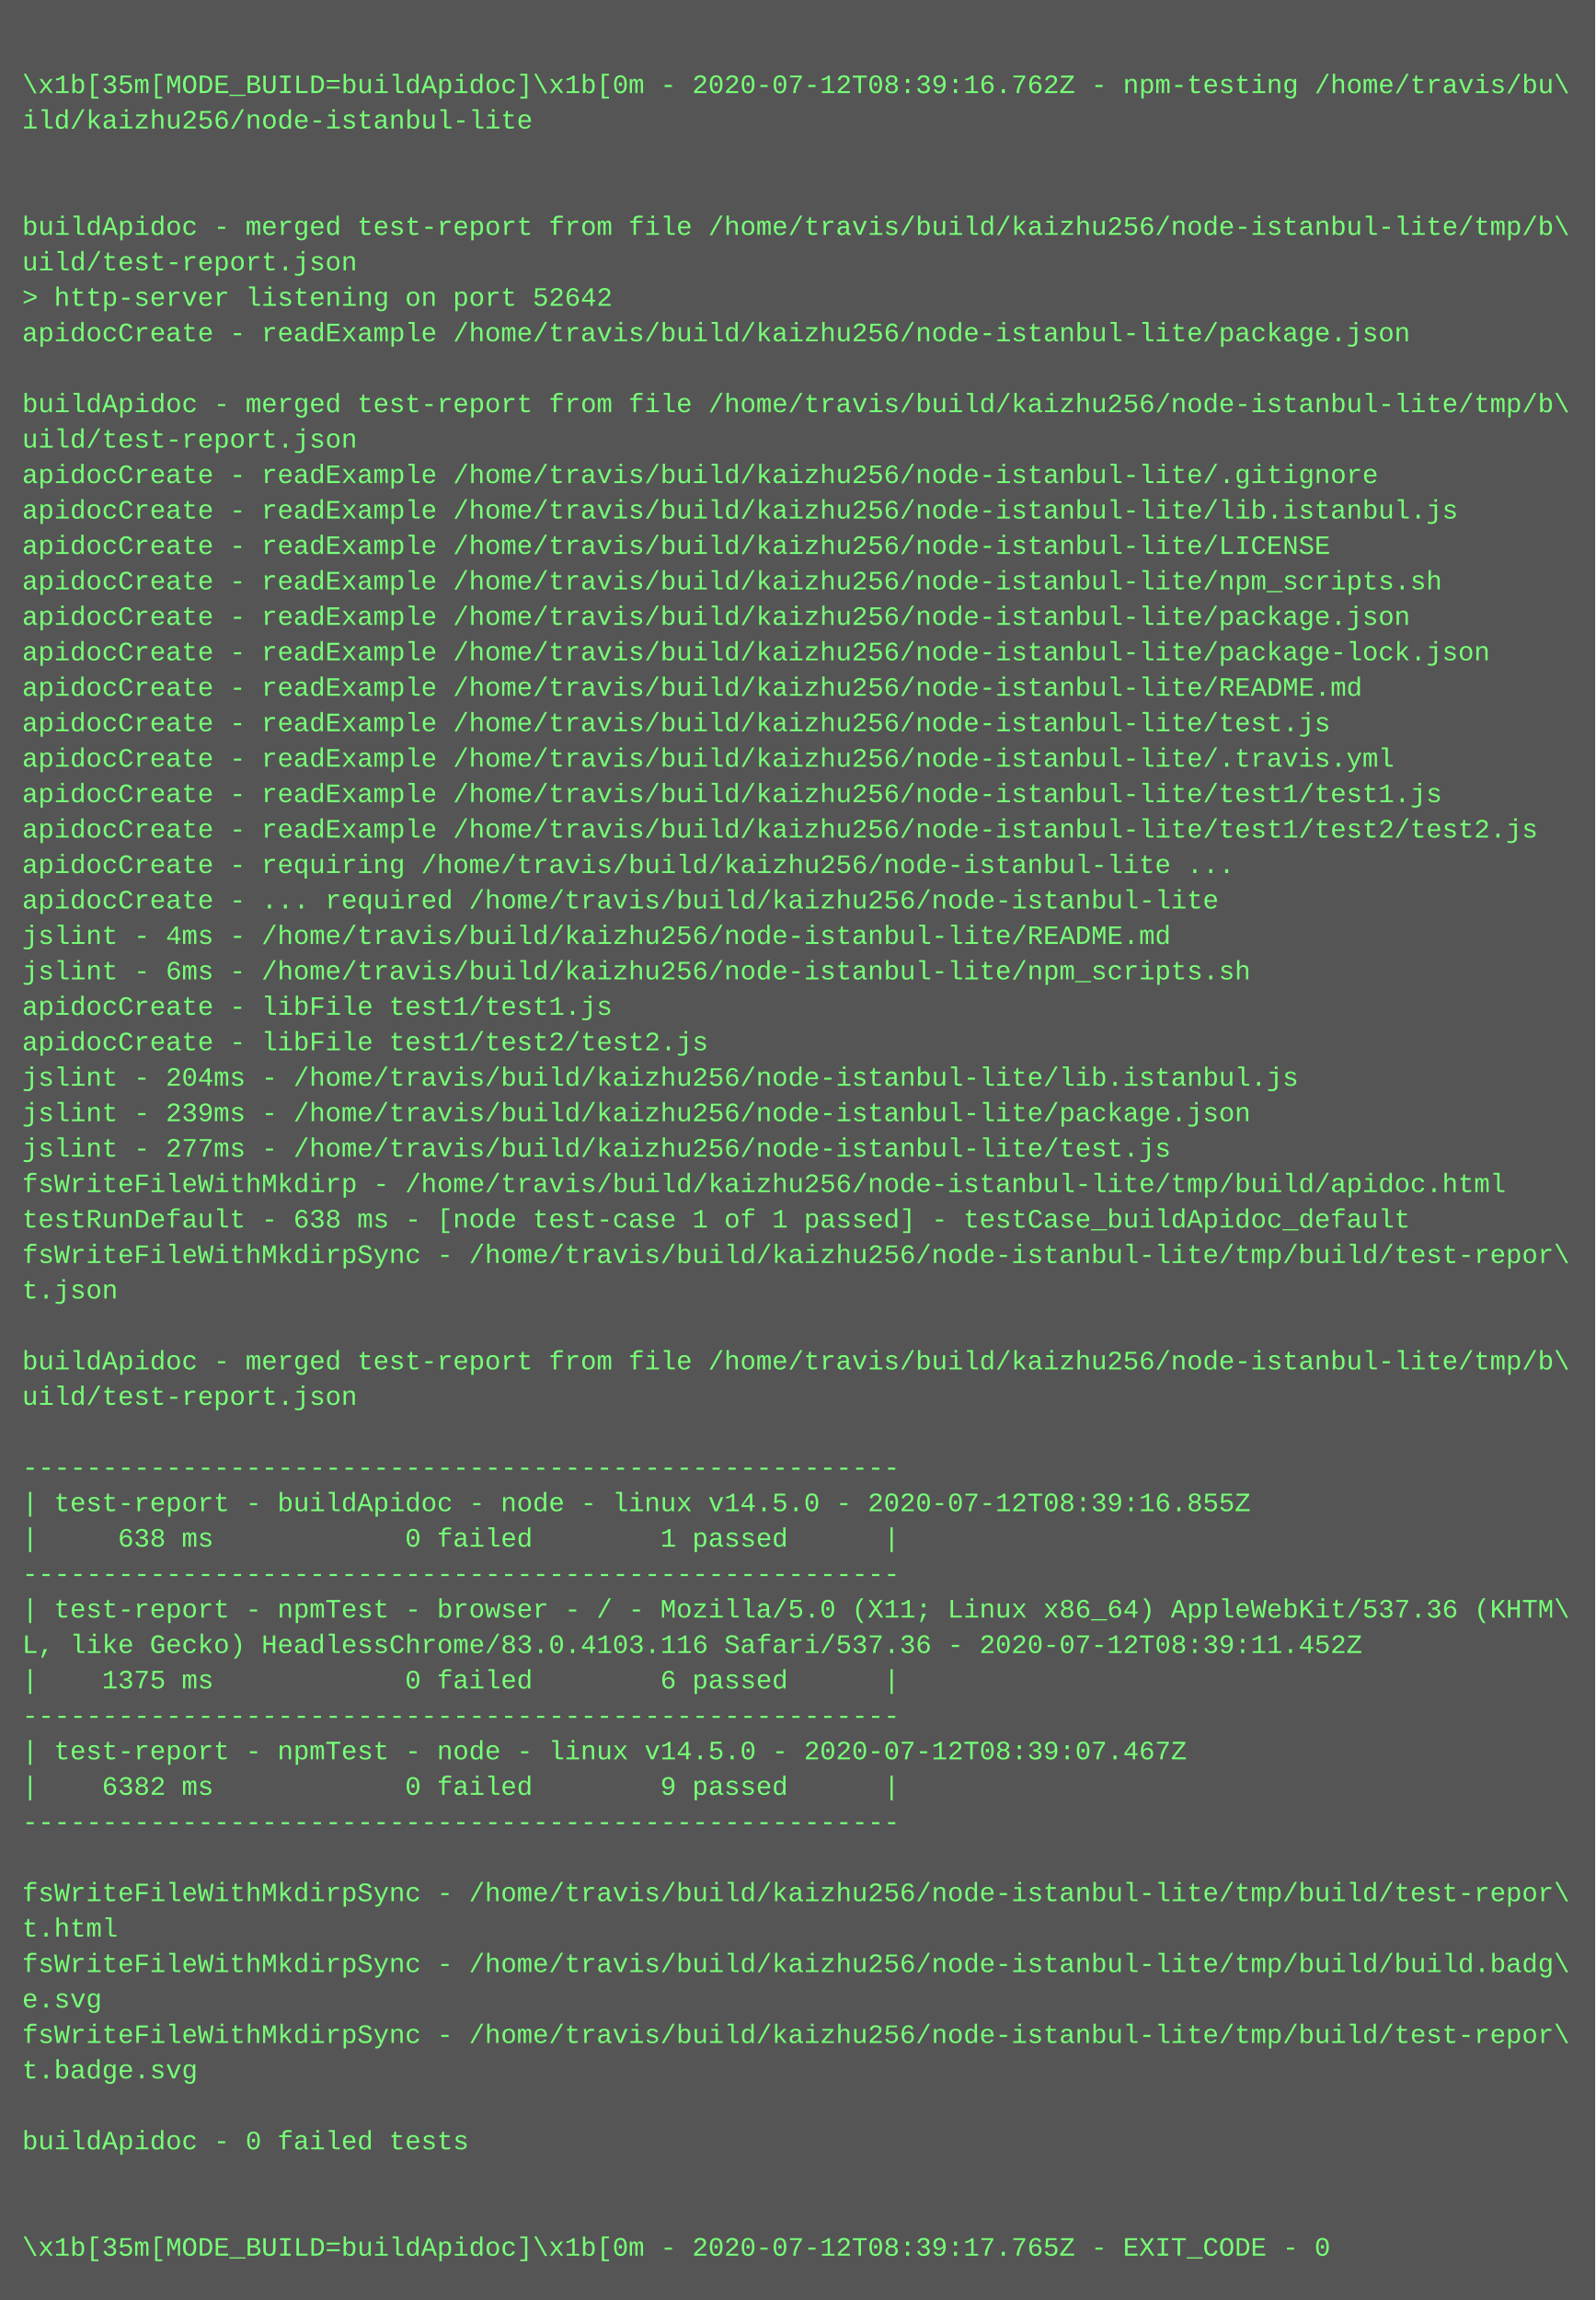
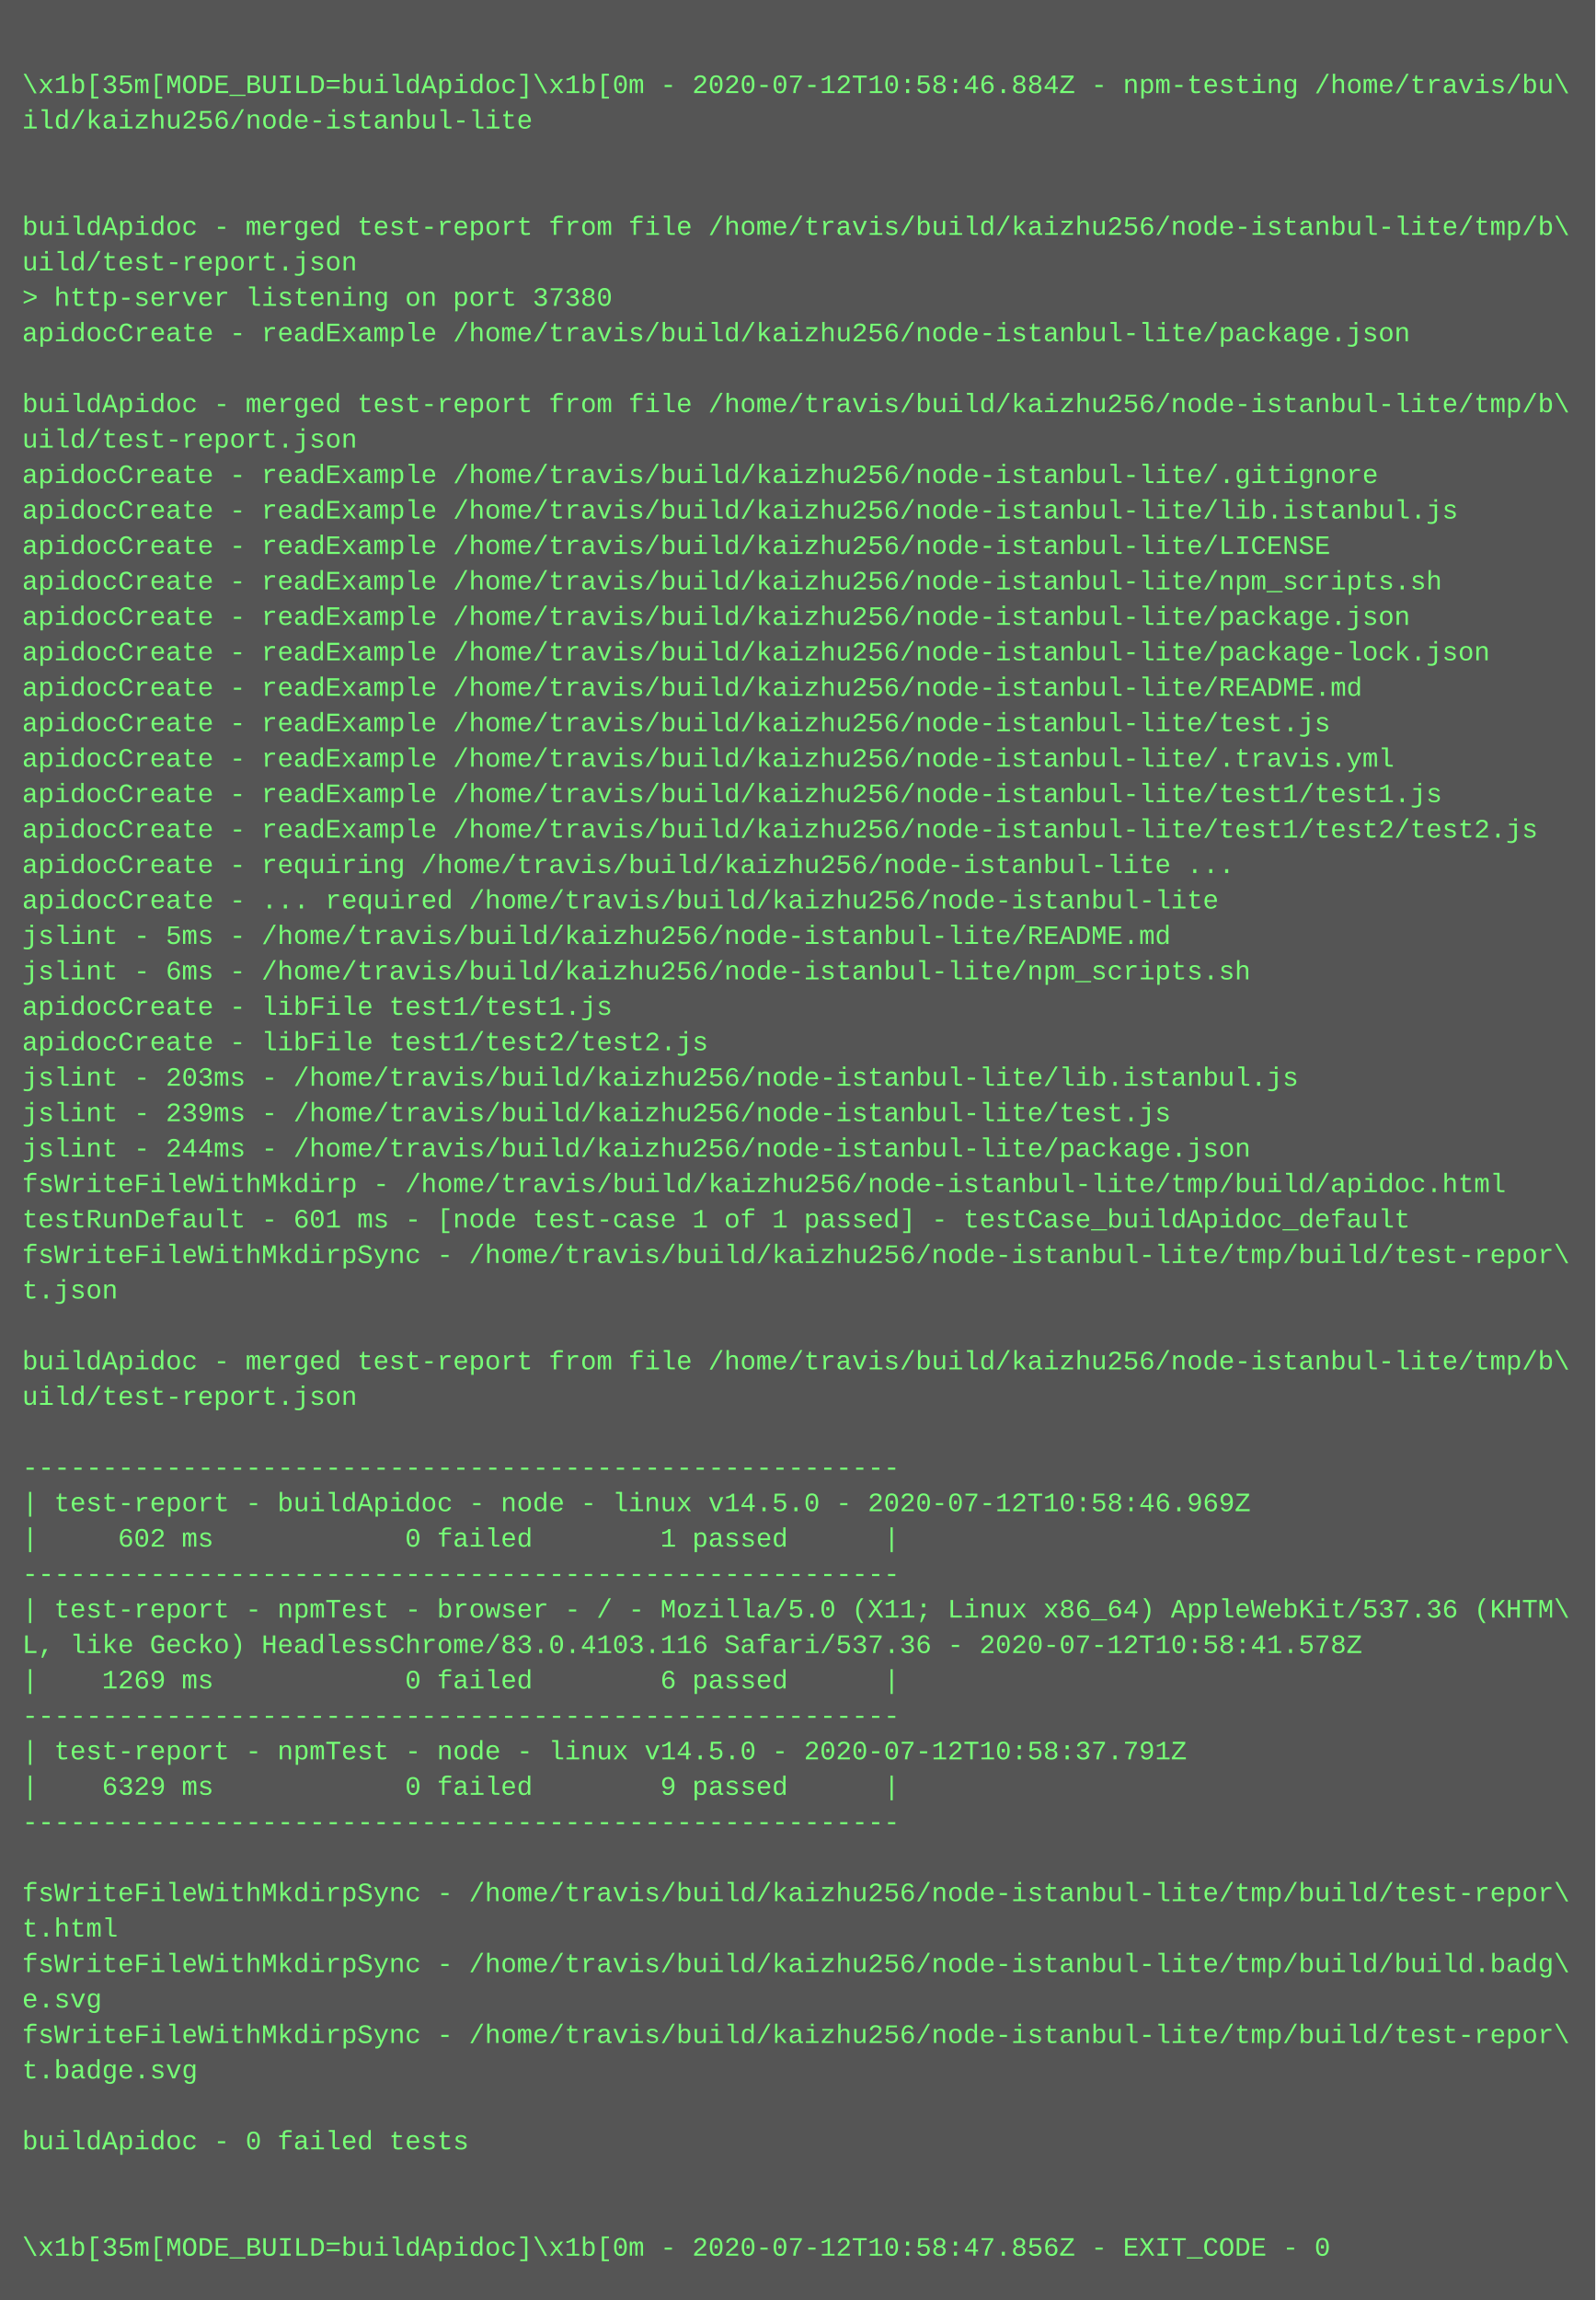
<svg xmlns="http://www.w3.org/2000/svg" height="1038" width="720">
  <rect height="1038" fill="#555" width="720" />
  <text fill="#7f7" font-family="Courier New" font-size="12" xml:space="preserve">
    <tspan x="10" y="26" />
-     <tspan x="10" y="42">\x1b[35m[MODE_BUILD=buildApidoc]\x1b[0m - 2020-07-12T08:39:16.762Z - npm-testing /home/travis/bu\</tspan>
+     <tspan x="10" y="42">\x1b[35m[MODE_BUILD=buildApidoc]\x1b[0m - 2020-07-12T10:58:46.884Z - npm-testing /home/travis/bu\</tspan>
    <tspan x="10" y="58">ild/kaizhu256/node-istanbul-lite</tspan>
    <tspan x="10" y="74" />
    <tspan x="10" y="90" />
    <tspan x="10" y="106">buildApidoc - merged test-report from file /home/travis/build/kaizhu256/node-istanbul-lite/tmp/b\</tspan>
    <tspan x="10" y="122">uild/test-report.json</tspan>
-     <tspan x="10" y="138">&gt; http-server listening on port 52642</tspan>
+     <tspan x="10" y="138">&gt; http-server listening on port 37380</tspan>
    <tspan x="10" y="154">apidocCreate - readExample /home/travis/build/kaizhu256/node-istanbul-lite/package.json</tspan>
    <tspan x="10" y="170" />
    <tspan x="10" y="186">buildApidoc - merged test-report from file /home/travis/build/kaizhu256/node-istanbul-lite/tmp/b\</tspan>
    <tspan x="10" y="202">uild/test-report.json</tspan>
    <tspan x="10" y="218">apidocCreate - readExample /home/travis/build/kaizhu256/node-istanbul-lite/.gitignore</tspan>
    <tspan x="10" y="234">apidocCreate - readExample /home/travis/build/kaizhu256/node-istanbul-lite/lib.istanbul.js</tspan>
    <tspan x="10" y="250">apidocCreate - readExample /home/travis/build/kaizhu256/node-istanbul-lite/LICENSE</tspan>
    <tspan x="10" y="266">apidocCreate - readExample /home/travis/build/kaizhu256/node-istanbul-lite/npm_scripts.sh</tspan>
    <tspan x="10" y="282">apidocCreate - readExample /home/travis/build/kaizhu256/node-istanbul-lite/package.json</tspan>
    <tspan x="10" y="298">apidocCreate - readExample /home/travis/build/kaizhu256/node-istanbul-lite/package-lock.json</tspan>
    <tspan x="10" y="314">apidocCreate - readExample /home/travis/build/kaizhu256/node-istanbul-lite/README.md</tspan>
    <tspan x="10" y="330">apidocCreate - readExample /home/travis/build/kaizhu256/node-istanbul-lite/test.js</tspan>
    <tspan x="10" y="346">apidocCreate - readExample /home/travis/build/kaizhu256/node-istanbul-lite/.travis.yml</tspan>
    <tspan x="10" y="362">apidocCreate - readExample /home/travis/build/kaizhu256/node-istanbul-lite/test1/test1.js</tspan>
    <tspan x="10" y="378">apidocCreate - readExample /home/travis/build/kaizhu256/node-istanbul-lite/test1/test2/test2.js</tspan>
    <tspan x="10" y="394">apidocCreate - requiring /home/travis/build/kaizhu256/node-istanbul-lite ...</tspan>
    <tspan x="10" y="410">apidocCreate - ... required /home/travis/build/kaizhu256/node-istanbul-lite</tspan>
-     <tspan x="10" y="426">jslint - 4ms - /home/travis/build/kaizhu256/node-istanbul-lite/README.md</tspan>
+     <tspan x="10" y="426">jslint - 5ms - /home/travis/build/kaizhu256/node-istanbul-lite/README.md</tspan>
    <tspan x="10" y="442">jslint - 6ms - /home/travis/build/kaizhu256/node-istanbul-lite/npm_scripts.sh</tspan>
    <tspan x="10" y="458">apidocCreate - libFile test1/test1.js</tspan>
    <tspan x="10" y="474">apidocCreate - libFile test1/test2/test2.js</tspan>
-     <tspan x="10" y="490">jslint - 204ms - /home/travis/build/kaizhu256/node-istanbul-lite/lib.istanbul.js</tspan>
-     <tspan x="10" y="506">jslint - 239ms - /home/travis/build/kaizhu256/node-istanbul-lite/package.json</tspan>
-     <tspan x="10" y="522">jslint - 277ms - /home/travis/build/kaizhu256/node-istanbul-lite/test.js</tspan>
+     <tspan x="10" y="490">jslint - 203ms - /home/travis/build/kaizhu256/node-istanbul-lite/lib.istanbul.js</tspan>
+     <tspan x="10" y="506">jslint - 239ms - /home/travis/build/kaizhu256/node-istanbul-lite/test.js</tspan>
+     <tspan x="10" y="522">jslint - 244ms - /home/travis/build/kaizhu256/node-istanbul-lite/package.json</tspan>
    <tspan x="10" y="538">fsWriteFileWithMkdirp - /home/travis/build/kaizhu256/node-istanbul-lite/tmp/build/apidoc.html</tspan>
-     <tspan x="10" y="554">testRunDefault - 638 ms - [node test-case 1 of 1 passed] - testCase_buildApidoc_default</tspan>
+     <tspan x="10" y="554">testRunDefault - 601 ms - [node test-case 1 of 1 passed] - testCase_buildApidoc_default</tspan>
    <tspan x="10" y="570">fsWriteFileWithMkdirpSync - /home/travis/build/kaizhu256/node-istanbul-lite/tmp/build/test-repor\</tspan>
    <tspan x="10" y="586">t.json</tspan>
    <tspan x="10" y="602" />
    <tspan x="10" y="618">buildApidoc - merged test-report from file /home/travis/build/kaizhu256/node-istanbul-lite/tmp/b\</tspan>
    <tspan x="10" y="634">uild/test-report.json</tspan>
    <tspan x="10" y="650" />
    <tspan x="10" y="666">-------------------------------------------------------</tspan>
-     <tspan x="10" y="682">| test-report - buildApidoc - node - linux v14.5.0 - 2020-07-12T08:39:16.855Z</tspan>
-     <tspan x="10" y="698">|     638 ms            0 failed        1 passed      |</tspan>
+     <tspan x="10" y="682">| test-report - buildApidoc - node - linux v14.5.0 - 2020-07-12T10:58:46.969Z</tspan>
+     <tspan x="10" y="698">|     602 ms            0 failed        1 passed      |</tspan>
    <tspan x="10" y="714">-------------------------------------------------------</tspan>
    <tspan x="10" y="730">| test-report - npmTest - browser - / - Mozilla/5.0 (X11; Linux x86_64) AppleWebKit/537.36 (KHTM\</tspan>
-     <tspan x="10" y="746">L, like Gecko) HeadlessChrome/83.0.4103.116 Safari/537.36 - 2020-07-12T08:39:11.452Z</tspan>
-     <tspan x="10" y="762">|    1375 ms            0 failed        6 passed      |</tspan>
+     <tspan x="10" y="746">L, like Gecko) HeadlessChrome/83.0.4103.116 Safari/537.36 - 2020-07-12T10:58:41.578Z</tspan>
+     <tspan x="10" y="762">|    1269 ms            0 failed        6 passed      |</tspan>
    <tspan x="10" y="778">-------------------------------------------------------</tspan>
-     <tspan x="10" y="794">| test-report - npmTest - node - linux v14.5.0 - 2020-07-12T08:39:07.467Z</tspan>
-     <tspan x="10" y="810">|    6382 ms            0 failed        9 passed      |</tspan>
+     <tspan x="10" y="794">| test-report - npmTest - node - linux v14.5.0 - 2020-07-12T10:58:37.791Z</tspan>
+     <tspan x="10" y="810">|    6329 ms            0 failed        9 passed      |</tspan>
    <tspan x="10" y="826">-------------------------------------------------------</tspan>
    <tspan x="10" y="842" />
    <tspan x="10" y="858">fsWriteFileWithMkdirpSync - /home/travis/build/kaizhu256/node-istanbul-lite/tmp/build/test-repor\</tspan>
    <tspan x="10" y="874">t.html</tspan>
    <tspan x="10" y="890">fsWriteFileWithMkdirpSync - /home/travis/build/kaizhu256/node-istanbul-lite/tmp/build/build.badg\</tspan>
    <tspan x="10" y="906">e.svg</tspan>
    <tspan x="10" y="922">fsWriteFileWithMkdirpSync - /home/travis/build/kaizhu256/node-istanbul-lite/tmp/build/test-repor\</tspan>
    <tspan x="10" y="938">t.badge.svg</tspan>
    <tspan x="10" y="954" />
    <tspan x="10" y="970">buildApidoc - 0 failed tests</tspan>
    <tspan x="10" y="986" />
    <tspan x="10" y="1002" />
-     <tspan x="10" y="1018">\x1b[35m[MODE_BUILD=buildApidoc]\x1b[0m - 2020-07-12T08:39:17.765Z - EXIT_CODE - 0</tspan>
+     <tspan x="10" y="1018">\x1b[35m[MODE_BUILD=buildApidoc]\x1b[0m - 2020-07-12T10:58:47.856Z - EXIT_CODE - 0</tspan>
  </text>
</svg>
